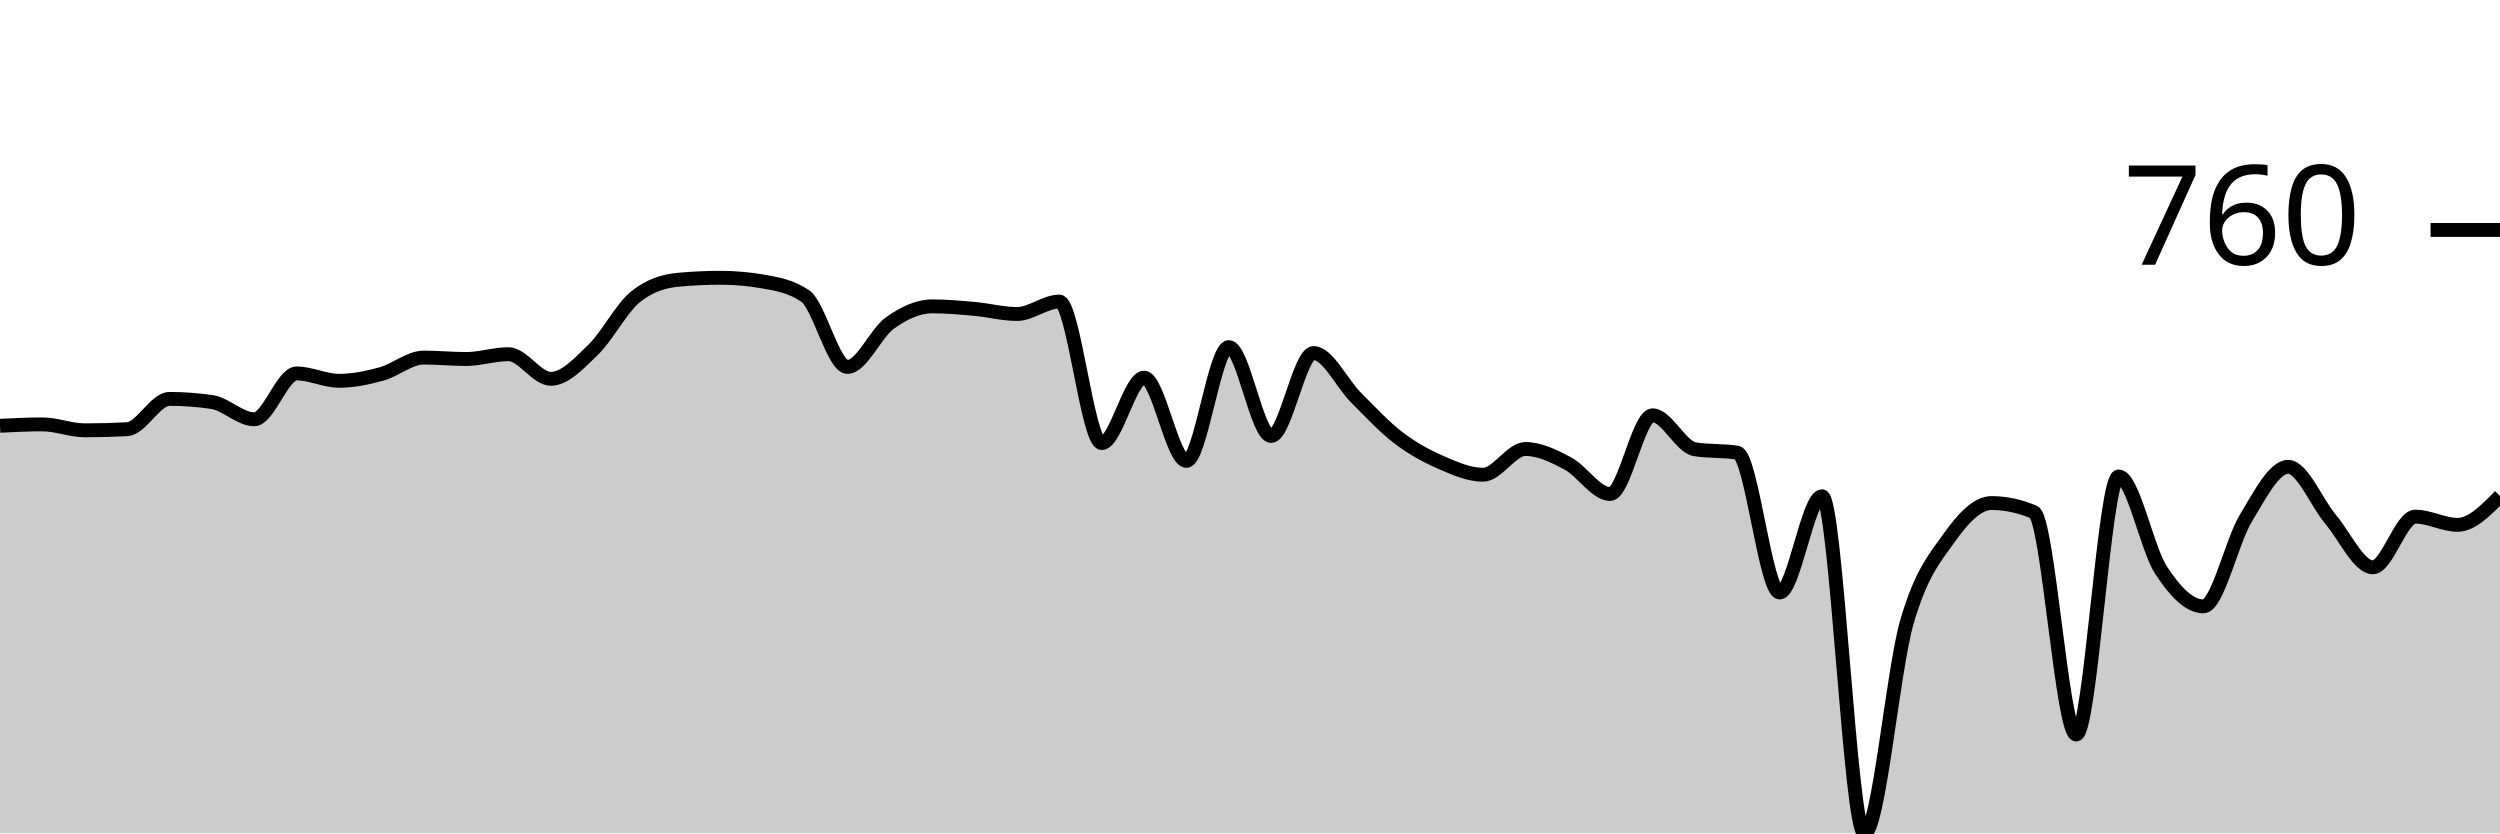
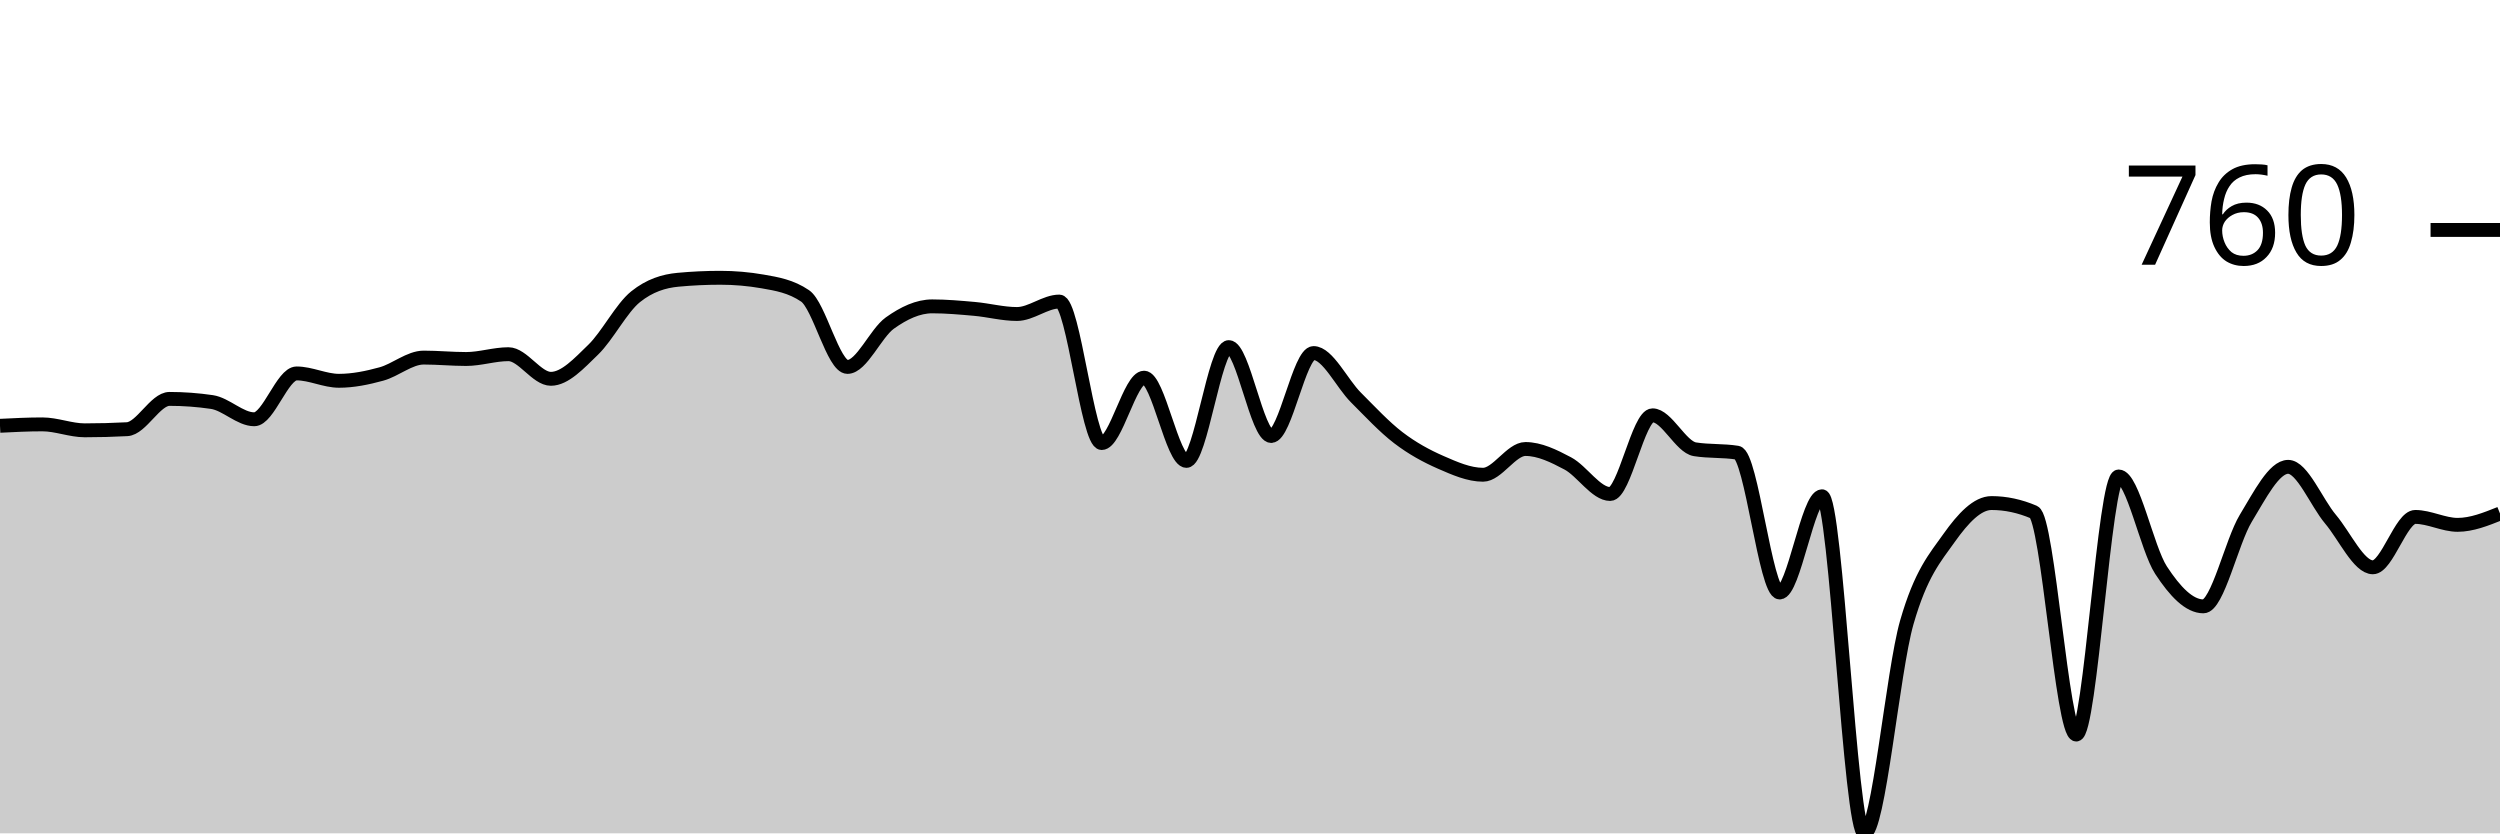
<svg xmlns="http://www.w3.org/2000/svg" viewBox="0 0 180 60">
  <g transform="translate(0,20)">
-     <path class="area" fill="rgba(0, 0, 0, 0.2)" d="M0,10.657C1.017,10.606,2.034,10.555,3.051,10.555C4.068,10.555,5.085,10.983,6.102,10.983C7.119,10.983,8.136,10.956,9.153,10.902C10.169,10.847,11.186,8.721,12.203,8.721C13.22,8.721,14.237,8.796,15.254,8.945C16.271,9.095,17.288,10.188,18.305,10.188C19.322,10.188,20.339,6.887,21.356,6.887C22.373,6.887,23.39,7.417,24.407,7.417C25.424,7.417,26.441,7.207,27.458,6.928C28.475,6.65,29.492,5.746,30.508,5.746C31.525,5.746,32.542,5.848,33.559,5.848C34.576,5.848,35.593,5.502,36.61,5.502C37.627,5.502,38.644,7.275,39.661,7.275C40.678,7.275,41.695,6.161,42.712,5.176C43.729,4.191,44.746,2.18,45.763,1.365C46.78,0.55,47.797,0.238,48.814,0.143C49.831,0.048,50.847,0,51.864,0C52.881,0,53.898,0.088,54.915,0.265C55.932,0.442,56.949,0.611,57.966,1.304C58.983,1.997,60,6.419,61.017,6.419C62.034,6.419,63.051,3.987,64.068,3.26C65.085,2.534,66.102,2.058,67.119,2.058C68.136,2.058,69.153,2.15,70.169,2.241C71.186,2.333,72.203,2.608,73.22,2.608C74.237,2.608,75.254,1.712,76.271,1.712C77.288,1.712,78.305,11.9,79.322,11.9C80.339,11.9,81.356,7.193,82.373,7.193C83.39,7.193,84.407,13.184,85.424,13.184C86.441,13.184,87.458,4.992,88.475,4.992C89.492,4.992,90.508,11.391,91.525,11.391C92.542,11.391,93.559,5.42,94.576,5.42C95.593,5.42,96.61,7.604,97.627,8.619C98.644,9.635,99.661,10.735,100.678,11.513C101.695,12.291,102.712,12.841,103.729,13.286C104.746,13.731,105.763,14.182,106.78,14.182C107.797,14.182,108.814,12.328,109.831,12.328C110.847,12.328,111.864,12.827,112.881,13.367C113.898,13.907,114.915,15.568,115.932,15.568C116.949,15.568,117.966,9.903,118.983,9.903C120,9.903,121.017,12.185,122.034,12.348C123.051,12.511,124.068,12.43,125.085,12.593C126.102,12.756,127.119,22.659,128.136,22.659C129.153,22.659,130.169,15.731,131.186,15.731C132.203,15.731,133.22,40,134.237,40C135.254,40,136.271,28.365,137.288,24.819C138.305,21.274,139.322,20.16,140.339,18.726C141.356,17.293,142.373,16.22,143.39,16.22C144.407,16.22,145.424,16.437,146.441,16.872C147.458,17.307,148.475,32.888,149.492,32.888C150.508,32.888,151.525,14.305,152.542,14.305C153.559,14.305,154.576,19.491,155.593,21.049C156.61,22.608,157.627,23.658,158.644,23.658C159.661,23.658,160.678,18.995,161.695,17.32C162.712,15.646,163.729,13.612,164.746,13.612C165.763,13.612,166.78,16.176,167.797,17.382C168.814,18.587,169.831,20.846,170.847,20.846C171.864,20.846,172.881,17.198,173.898,17.198C174.915,17.198,175.932,17.789,176.949,17.789C177.966,17.789,178.983,16.75,180,15.711L180,40C178.983,40,177.966,40,176.949,40C175.932,40,174.915,40,173.898,40C172.881,40,171.864,40,170.847,40C169.831,40,168.814,40,167.797,40C166.78,40,165.763,40,164.746,40C163.729,40,162.712,40,161.695,40C160.678,40,159.661,40,158.644,40C157.627,40,156.61,40,155.593,40C154.576,40,153.559,40,152.542,40C151.525,40,150.508,40,149.492,40C148.475,40,147.458,40,146.441,40C145.424,40,144.407,40,143.39,40C142.373,40,141.356,40,140.339,40C139.322,40,138.305,40,137.288,40C136.271,40,135.254,40,134.237,40C133.22,40,132.203,40,131.186,40C130.169,40,129.153,40,128.136,40C127.119,40,126.102,40,125.085,40C124.068,40,123.051,40,122.034,40C121.017,40,120,40,118.983,40C117.966,40,116.949,40,115.932,40C114.915,40,113.898,40,112.881,40C111.864,40,110.847,40,109.831,40C108.814,40,107.797,40,106.78,40C105.763,40,104.746,40,103.729,40C102.712,40,101.695,40,100.678,40C99.661,40,98.644,40,97.627,40C96.61,40,95.593,40,94.576,40C93.559,40,92.542,40,91.525,40C90.508,40,89.492,40,88.475,40C87.458,40,86.441,40,85.424,40C84.407,40,83.39,40,82.373,40C81.356,40,80.339,40,79.322,40C78.305,40,77.288,40,76.271,40C75.254,40,74.237,40,73.22,40C72.203,40,71.186,40,70.169,40C69.153,40,68.136,40,67.119,40C66.102,40,65.085,40,64.068,40C63.051,40,62.034,40,61.017,40C60,40,58.983,40,57.966,40C56.949,40,55.932,40,54.915,40C53.898,40,52.881,40,51.864,40C50.847,40,49.831,40,48.814,40C47.797,40,46.78,40,45.763,40C44.746,40,43.729,40,42.712,40C41.695,40,40.678,40,39.661,40C38.644,40,37.627,40,36.61,40C35.593,40,34.576,40,33.559,40C32.542,40,31.525,40,30.508,40C29.492,40,28.475,40,27.458,40C26.441,40,25.424,40,24.407,40C23.39,40,22.373,40,21.356,40C20.339,40,19.322,40,18.305,40C17.288,40,16.271,40,15.254,40C14.237,40,13.22,40,12.203,40C11.186,40,10.169,40,9.153,40C8.136,40,7.119,40,6.102,40C5.085,40,4.068,40,3.051,40C2.034,40,1.017,40,0,40Z" />
-     <path class="line" stroke="black" fill="none" d="M0,10.657C1.017,10.606,2.034,10.555,3.051,10.555C4.068,10.555,5.085,10.983,6.102,10.983C7.119,10.983,8.136,10.956,9.153,10.902C10.169,10.847,11.186,8.721,12.203,8.721C13.22,8.721,14.237,8.796,15.254,8.945C16.271,9.095,17.288,10.188,18.305,10.188C19.322,10.188,20.339,6.887,21.356,6.887C22.373,6.887,23.39,7.417,24.407,7.417C25.424,7.417,26.441,7.207,27.458,6.928C28.475,6.65,29.492,5.746,30.508,5.746C31.525,5.746,32.542,5.848,33.559,5.848C34.576,5.848,35.593,5.502,36.61,5.502C37.627,5.502,38.644,7.275,39.661,7.275C40.678,7.275,41.695,6.161,42.712,5.176C43.729,4.191,44.746,2.18,45.763,1.365C46.78,0.55,47.797,0.238,48.814,0.143C49.831,0.048,50.847,0,51.864,0C52.881,0,53.898,0.088,54.915,0.265C55.932,0.442,56.949,0.611,57.966,1.304C58.983,1.997,60,6.419,61.017,6.419C62.034,6.419,63.051,3.987,64.068,3.26C65.085,2.534,66.102,2.058,67.119,2.058C68.136,2.058,69.153,2.15,70.169,2.241C71.186,2.333,72.203,2.608,73.22,2.608C74.237,2.608,75.254,1.712,76.271,1.712C77.288,1.712,78.305,11.9,79.322,11.9C80.339,11.9,81.356,7.193,82.373,7.193C83.39,7.193,84.407,13.184,85.424,13.184C86.441,13.184,87.458,4.992,88.475,4.992C89.492,4.992,90.508,11.391,91.525,11.391C92.542,11.391,93.559,5.42,94.576,5.42C95.593,5.42,96.61,7.604,97.627,8.619C98.644,9.635,99.661,10.735,100.678,11.513C101.695,12.291,102.712,12.841,103.729,13.286C104.746,13.731,105.763,14.182,106.78,14.182C107.797,14.182,108.814,12.328,109.831,12.328C110.847,12.328,111.864,12.827,112.881,13.367C113.898,13.907,114.915,15.568,115.932,15.568C116.949,15.568,117.966,9.903,118.983,9.903C120,9.903,121.017,12.185,122.034,12.348C123.051,12.511,124.068,12.43,125.085,12.593C126.102,12.756,127.119,22.659,128.136,22.659C129.153,22.659,130.169,15.731,131.186,15.731C132.203,15.731,133.22,40,134.237,40C135.254,40,136.271,28.365,137.288,24.819C138.305,21.274,139.322,20.16,140.339,18.726C141.356,17.293,142.373,16.22,143.39,16.22C144.407,16.22,145.424,16.437,146.441,16.872C147.458,17.307,148.475,32.888,149.492,32.888C150.508,32.888,151.525,14.305,152.542,14.305C153.559,14.305,154.576,19.491,155.593,21.049C156.61,22.608,157.627,23.658,158.644,23.658C159.661,23.658,160.678,18.995,161.695,17.32C162.712,15.646,163.729,13.612,164.746,13.612C165.763,13.612,166.78,16.176,167.797,17.382C168.814,18.587,169.831,20.846,170.847,20.846C171.864,20.846,172.881,17.198,173.898,17.198C174.915,17.198,175.932,17.789,176.949,17.789C177.966,17.789,178.983,16.75,180,15.711" />
+     <path class="area" fill="rgba(0, 0, 0, 0.2)" d="M0,10.657C1.017,10.606,2.034,10.555,3.051,10.555C4.068,10.555,5.085,10.983,6.102,10.983C7.119,10.983,8.136,10.956,9.153,10.902C10.169,10.847,11.186,8.721,12.203,8.721C13.22,8.721,14.237,8.796,15.254,8.945C16.271,9.095,17.288,10.188,18.305,10.188C19.322,10.188,20.339,6.887,21.356,6.887C22.373,6.887,23.39,7.417,24.407,7.417C25.424,7.417,26.441,7.207,27.458,6.928C28.475,6.65,29.492,5.746,30.508,5.746C31.525,5.746,32.542,5.848,33.559,5.848C34.576,5.848,35.593,5.502,36.61,5.502C37.627,5.502,38.644,7.275,39.661,7.275C40.678,7.275,41.695,6.161,42.712,5.176C43.729,4.191,44.746,2.18,45.763,1.365C46.78,0.55,47.797,0.238,48.814,0.143C49.831,0.048,50.847,0,51.864,0C52.881,0,53.898,0.088,54.915,0.265C55.932,0.442,56.949,0.611,57.966,1.304C58.983,1.997,60,6.419,61.017,6.419C62.034,6.419,63.051,3.987,64.068,3.26C65.085,2.534,66.102,2.058,67.119,2.058C68.136,2.058,69.153,2.15,70.169,2.241C71.186,2.333,72.203,2.608,73.22,2.608C74.237,2.608,75.254,1.712,76.271,1.712C77.288,1.712,78.305,11.9,79.322,11.9C80.339,11.9,81.356,7.193,82.373,7.193C83.39,7.193,84.407,13.184,85.424,13.184C86.441,13.184,87.458,4.992,88.475,4.992C89.492,4.992,90.508,11.391,91.525,11.391C92.542,11.391,93.559,5.42,94.576,5.42C95.593,5.42,96.61,7.604,97.627,8.619C98.644,9.635,99.661,10.735,100.678,11.513C101.695,12.291,102.712,12.841,103.729,13.286C104.746,13.731,105.763,14.182,106.78,14.182C107.797,14.182,108.814,12.328,109.831,12.328C110.847,12.328,111.864,12.827,112.881,13.367C113.898,13.907,114.915,15.568,115.932,15.568C116.949,15.568,117.966,9.903,118.983,9.903C120,9.903,121.017,12.185,122.034,12.348C123.051,12.511,124.068,12.43,125.085,12.593C126.102,12.756,127.119,22.659,128.136,22.659C129.153,22.659,130.169,15.731,131.186,15.731C132.203,15.731,133.22,40,134.237,40C135.254,40,136.271,28.365,137.288,24.819C138.305,21.274,139.322,20.16,140.339,18.726C141.356,17.293,142.373,16.22,143.39,16.22C144.407,16.22,145.424,16.437,146.441,16.872C147.458,17.307,148.475,32.888,149.492,32.888C150.508,32.888,151.525,14.305,152.542,14.305C153.559,14.305,154.576,19.491,155.593,21.049C156.61,22.608,157.627,23.658,158.644,23.658C159.661,23.658,160.678,18.995,161.695,17.32C162.712,15.646,163.729,13.612,164.746,13.612C165.763,13.612,166.78,16.176,167.797,17.382C168.814,18.587,169.831,20.846,170.847,20.846C171.864,20.846,172.881,17.219,173.898,17.219C174.915,17.219,175.932,17.789,176.949,17.789C177.966,17.789,178.983,17.382,180,16.974L180,40C178.983,40,177.966,40,176.949,40C175.932,40,174.915,40,173.898,40C172.881,40,171.864,40,170.847,40C169.831,40,168.814,40,167.797,40C166.78,40,165.763,40,164.746,40C163.729,40,162.712,40,161.695,40C160.678,40,159.661,40,158.644,40C157.627,40,156.61,40,155.593,40C154.576,40,153.559,40,152.542,40C151.525,40,150.508,40,149.492,40C148.475,40,147.458,40,146.441,40C145.424,40,144.407,40,143.39,40C142.373,40,141.356,40,140.339,40C139.322,40,138.305,40,137.288,40C136.271,40,135.254,40,134.237,40C133.22,40,132.203,40,131.186,40C130.169,40,129.153,40,128.136,40C127.119,40,126.102,40,125.085,40C124.068,40,123.051,40,122.034,40C121.017,40,120,40,118.983,40C117.966,40,116.949,40,115.932,40C114.915,40,113.898,40,112.881,40C111.864,40,110.847,40,109.831,40C108.814,40,107.797,40,106.78,40C105.763,40,104.746,40,103.729,40C102.712,40,101.695,40,100.678,40C99.661,40,98.644,40,97.627,40C96.61,40,95.593,40,94.576,40C93.559,40,92.542,40,91.525,40C90.508,40,89.492,40,88.475,40C87.458,40,86.441,40,85.424,40C84.407,40,83.39,40,82.373,40C81.356,40,80.339,40,79.322,40C78.305,40,77.288,40,76.271,40C75.254,40,74.237,40,73.22,40C72.203,40,71.186,40,70.169,40C69.153,40,68.136,40,67.119,40C66.102,40,65.085,40,64.068,40C63.051,40,62.034,40,61.017,40C60,40,58.983,40,57.966,40C56.949,40,55.932,40,54.915,40C53.898,40,52.881,40,51.864,40C50.847,40,49.831,40,48.814,40C47.797,40,46.78,40,45.763,40C44.746,40,43.729,40,42.712,40C41.695,40,40.678,40,39.661,40C38.644,40,37.627,40,36.61,40C35.593,40,34.576,40,33.559,40C32.542,40,31.525,40,30.508,40C29.492,40,28.475,40,27.458,40C26.441,40,25.424,40,24.407,40C23.39,40,22.373,40,21.356,40C20.339,40,19.322,40,18.305,40C17.288,40,16.271,40,15.254,40C14.237,40,13.22,40,12.203,40C11.186,40,10.169,40,9.153,40C8.136,40,7.119,40,6.102,40C5.085,40,4.068,40,3.051,40C2.034,40,1.017,40,0,40Z" />
+     <path class="line" stroke="black" fill="none" d="M0,10.657C1.017,10.606,2.034,10.555,3.051,10.555C4.068,10.555,5.085,10.983,6.102,10.983C7.119,10.983,8.136,10.956,9.153,10.902C10.169,10.847,11.186,8.721,12.203,8.721C13.22,8.721,14.237,8.796,15.254,8.945C16.271,9.095,17.288,10.188,18.305,10.188C19.322,10.188,20.339,6.887,21.356,6.887C22.373,6.887,23.39,7.417,24.407,7.417C25.424,7.417,26.441,7.207,27.458,6.928C28.475,6.65,29.492,5.746,30.508,5.746C31.525,5.746,32.542,5.848,33.559,5.848C34.576,5.848,35.593,5.502,36.61,5.502C37.627,5.502,38.644,7.275,39.661,7.275C40.678,7.275,41.695,6.161,42.712,5.176C43.729,4.191,44.746,2.18,45.763,1.365C46.78,0.55,47.797,0.238,48.814,0.143C49.831,0.048,50.847,0,51.864,0C52.881,0,53.898,0.088,54.915,0.265C55.932,0.442,56.949,0.611,57.966,1.304C58.983,1.997,60,6.419,61.017,6.419C62.034,6.419,63.051,3.987,64.068,3.26C65.085,2.534,66.102,2.058,67.119,2.058C68.136,2.058,69.153,2.15,70.169,2.241C71.186,2.333,72.203,2.608,73.22,2.608C74.237,2.608,75.254,1.712,76.271,1.712C77.288,1.712,78.305,11.9,79.322,11.9C80.339,11.9,81.356,7.193,82.373,7.193C83.39,7.193,84.407,13.184,85.424,13.184C86.441,13.184,87.458,4.992,88.475,4.992C89.492,4.992,90.508,11.391,91.525,11.391C92.542,11.391,93.559,5.42,94.576,5.42C95.593,5.42,96.61,7.604,97.627,8.619C98.644,9.635,99.661,10.735,100.678,11.513C101.695,12.291,102.712,12.841,103.729,13.286C104.746,13.731,105.763,14.182,106.78,14.182C107.797,14.182,108.814,12.328,109.831,12.328C110.847,12.328,111.864,12.827,112.881,13.367C113.898,13.907,114.915,15.568,115.932,15.568C116.949,15.568,117.966,9.903,118.983,9.903C120,9.903,121.017,12.185,122.034,12.348C123.051,12.511,124.068,12.43,125.085,12.593C126.102,12.756,127.119,22.659,128.136,22.659C129.153,22.659,130.169,15.731,131.186,15.731C132.203,15.731,133.22,40,134.237,40C135.254,40,136.271,28.365,137.288,24.819C138.305,21.274,139.322,20.16,140.339,18.726C141.356,17.293,142.373,16.22,143.39,16.22C144.407,16.22,145.424,16.437,146.441,16.872C147.458,17.307,148.475,32.888,149.492,32.888C150.508,32.888,151.525,14.305,152.542,14.305C153.559,14.305,154.576,19.491,155.593,21.049C156.61,22.608,157.627,23.658,158.644,23.658C159.661,23.658,160.678,18.995,161.695,17.32C162.712,15.646,163.729,13.612,164.746,13.612C165.763,13.612,166.78,16.176,167.797,17.382C168.814,18.587,169.831,20.846,170.847,20.846C171.864,20.846,172.881,17.219,173.898,17.219C174.915,17.219,175.932,17.789,176.949,17.789C177.966,17.789,178.983,17.382,180,16.974" />
    <path class="axis-ceiling" stroke-width="1" stroke="black" fill="none" d="M175,-3.444L180,-3.444" />
    <text class="axis-ceiling-label" font-family="sans-serif" text-anchor="end" font-size="10px" x="170" y="-0.944">760</text>
  </g>
</svg>
